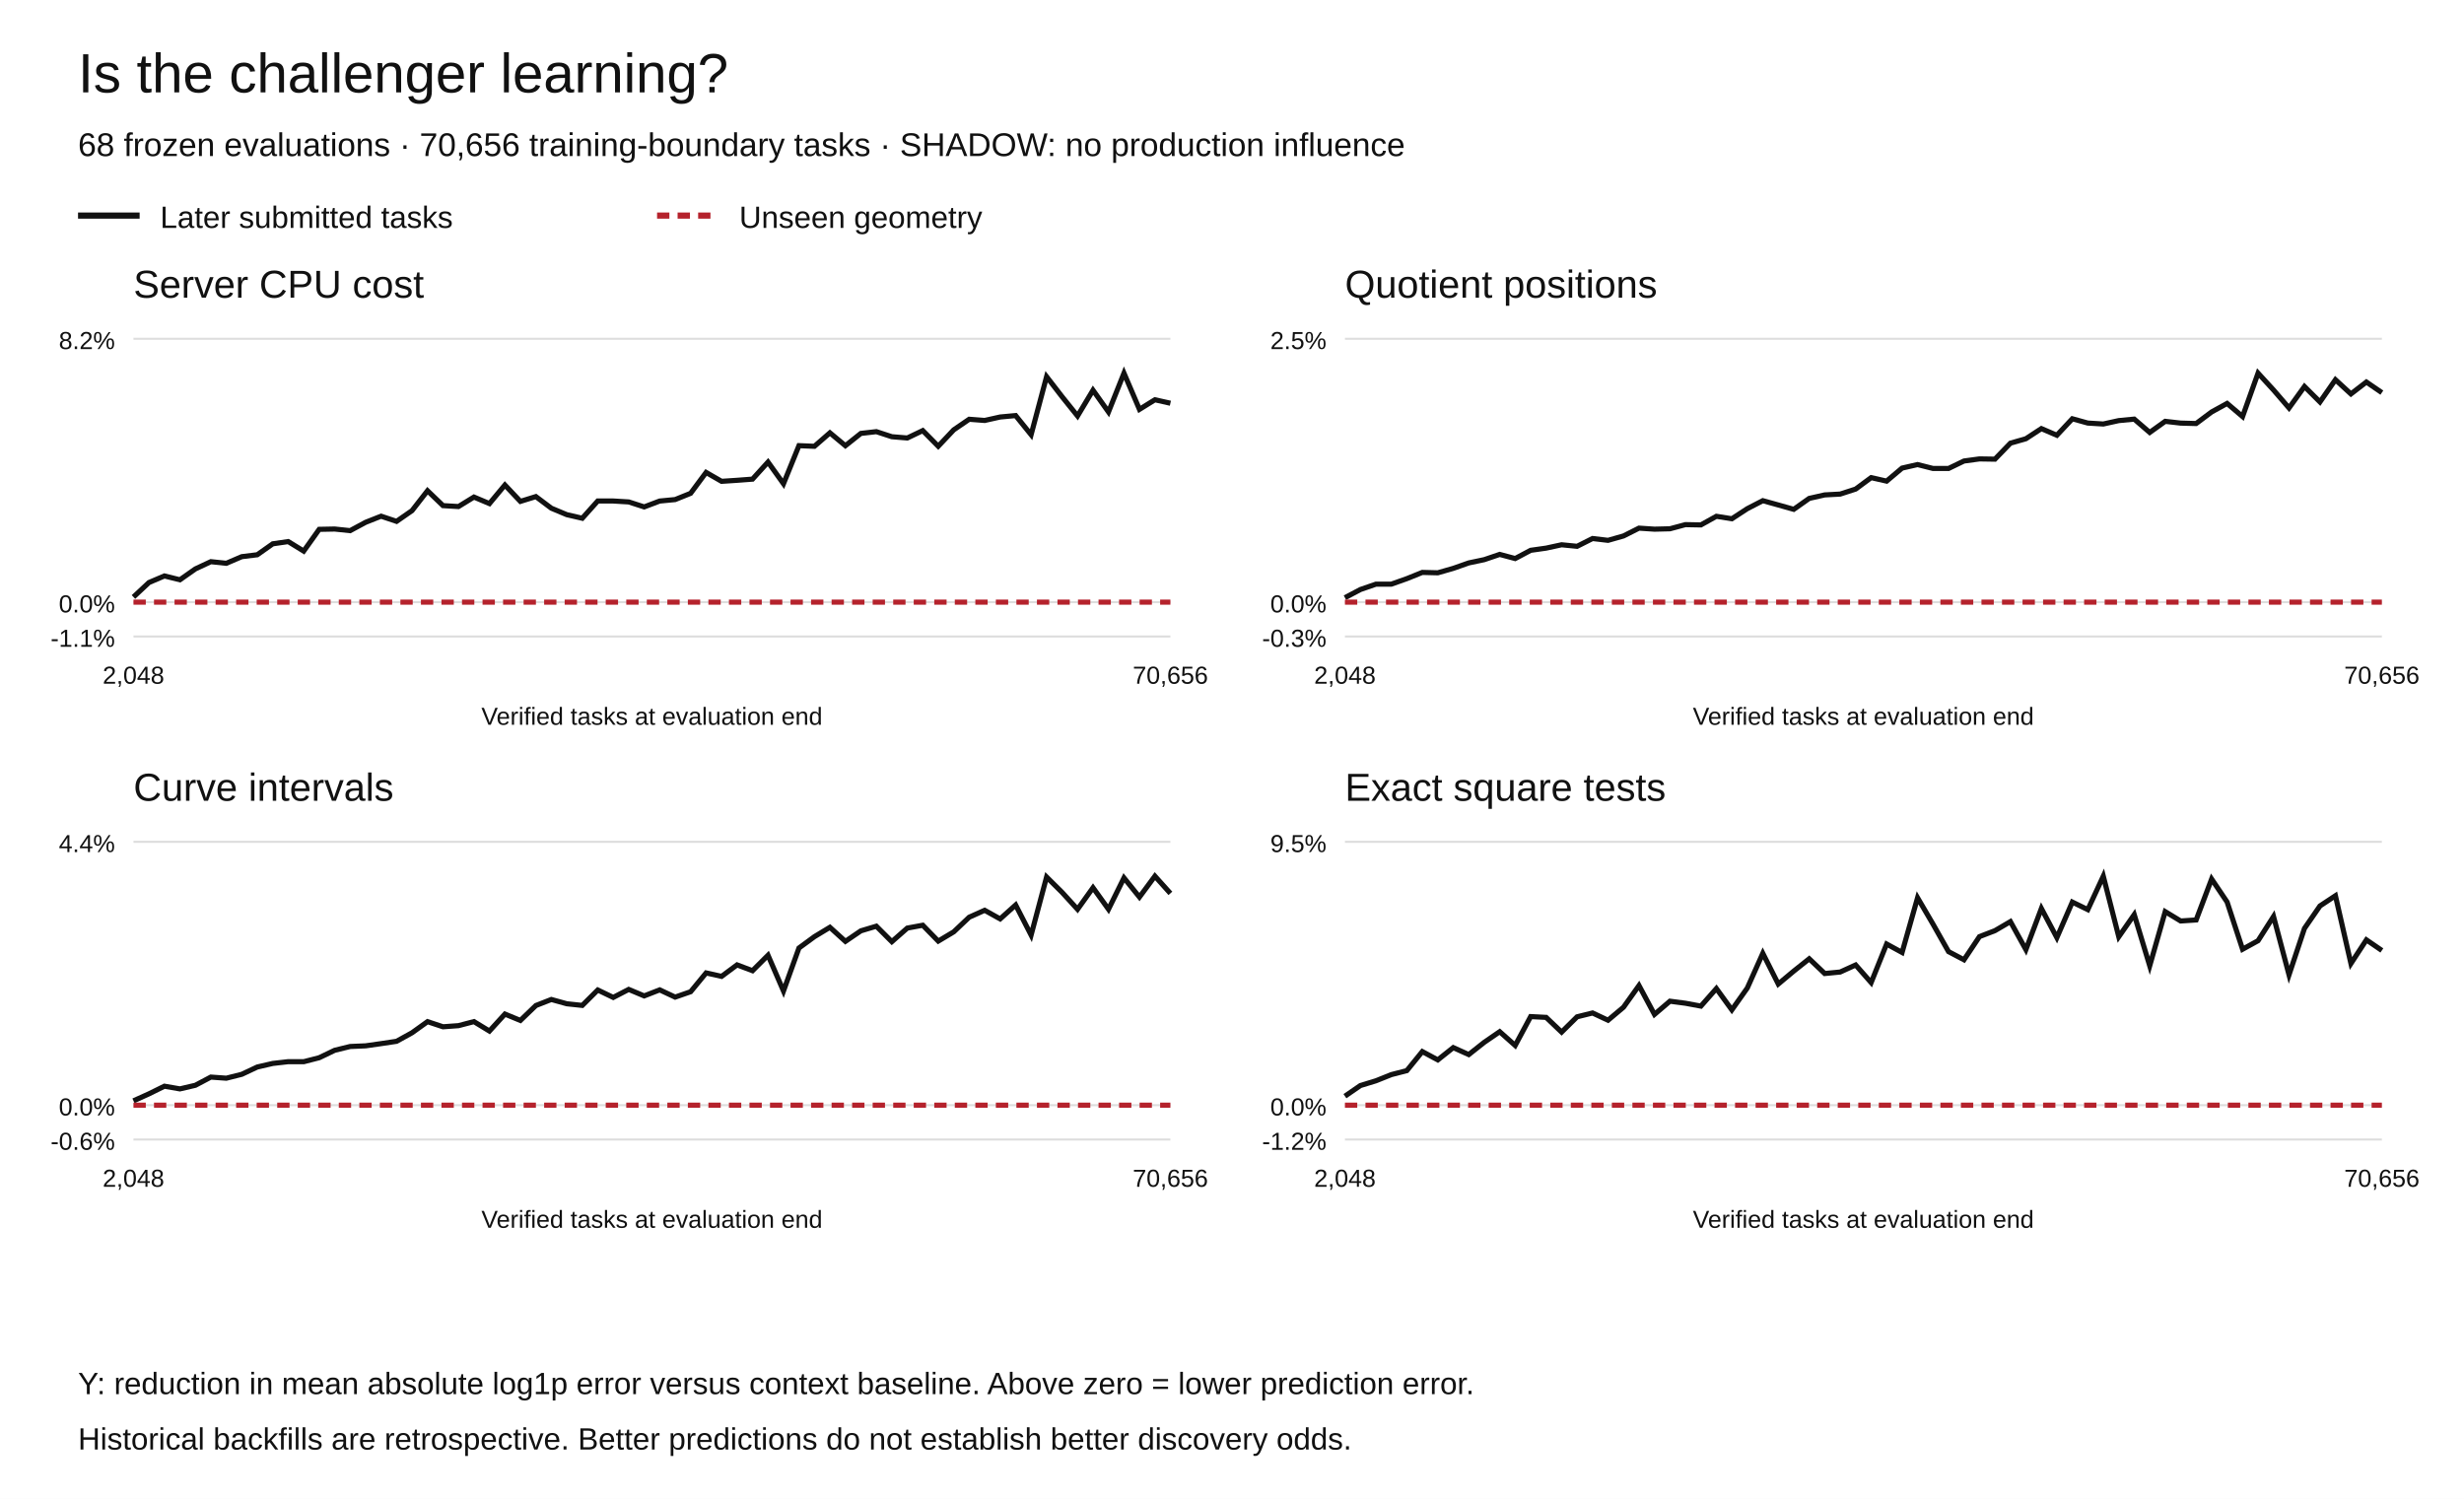
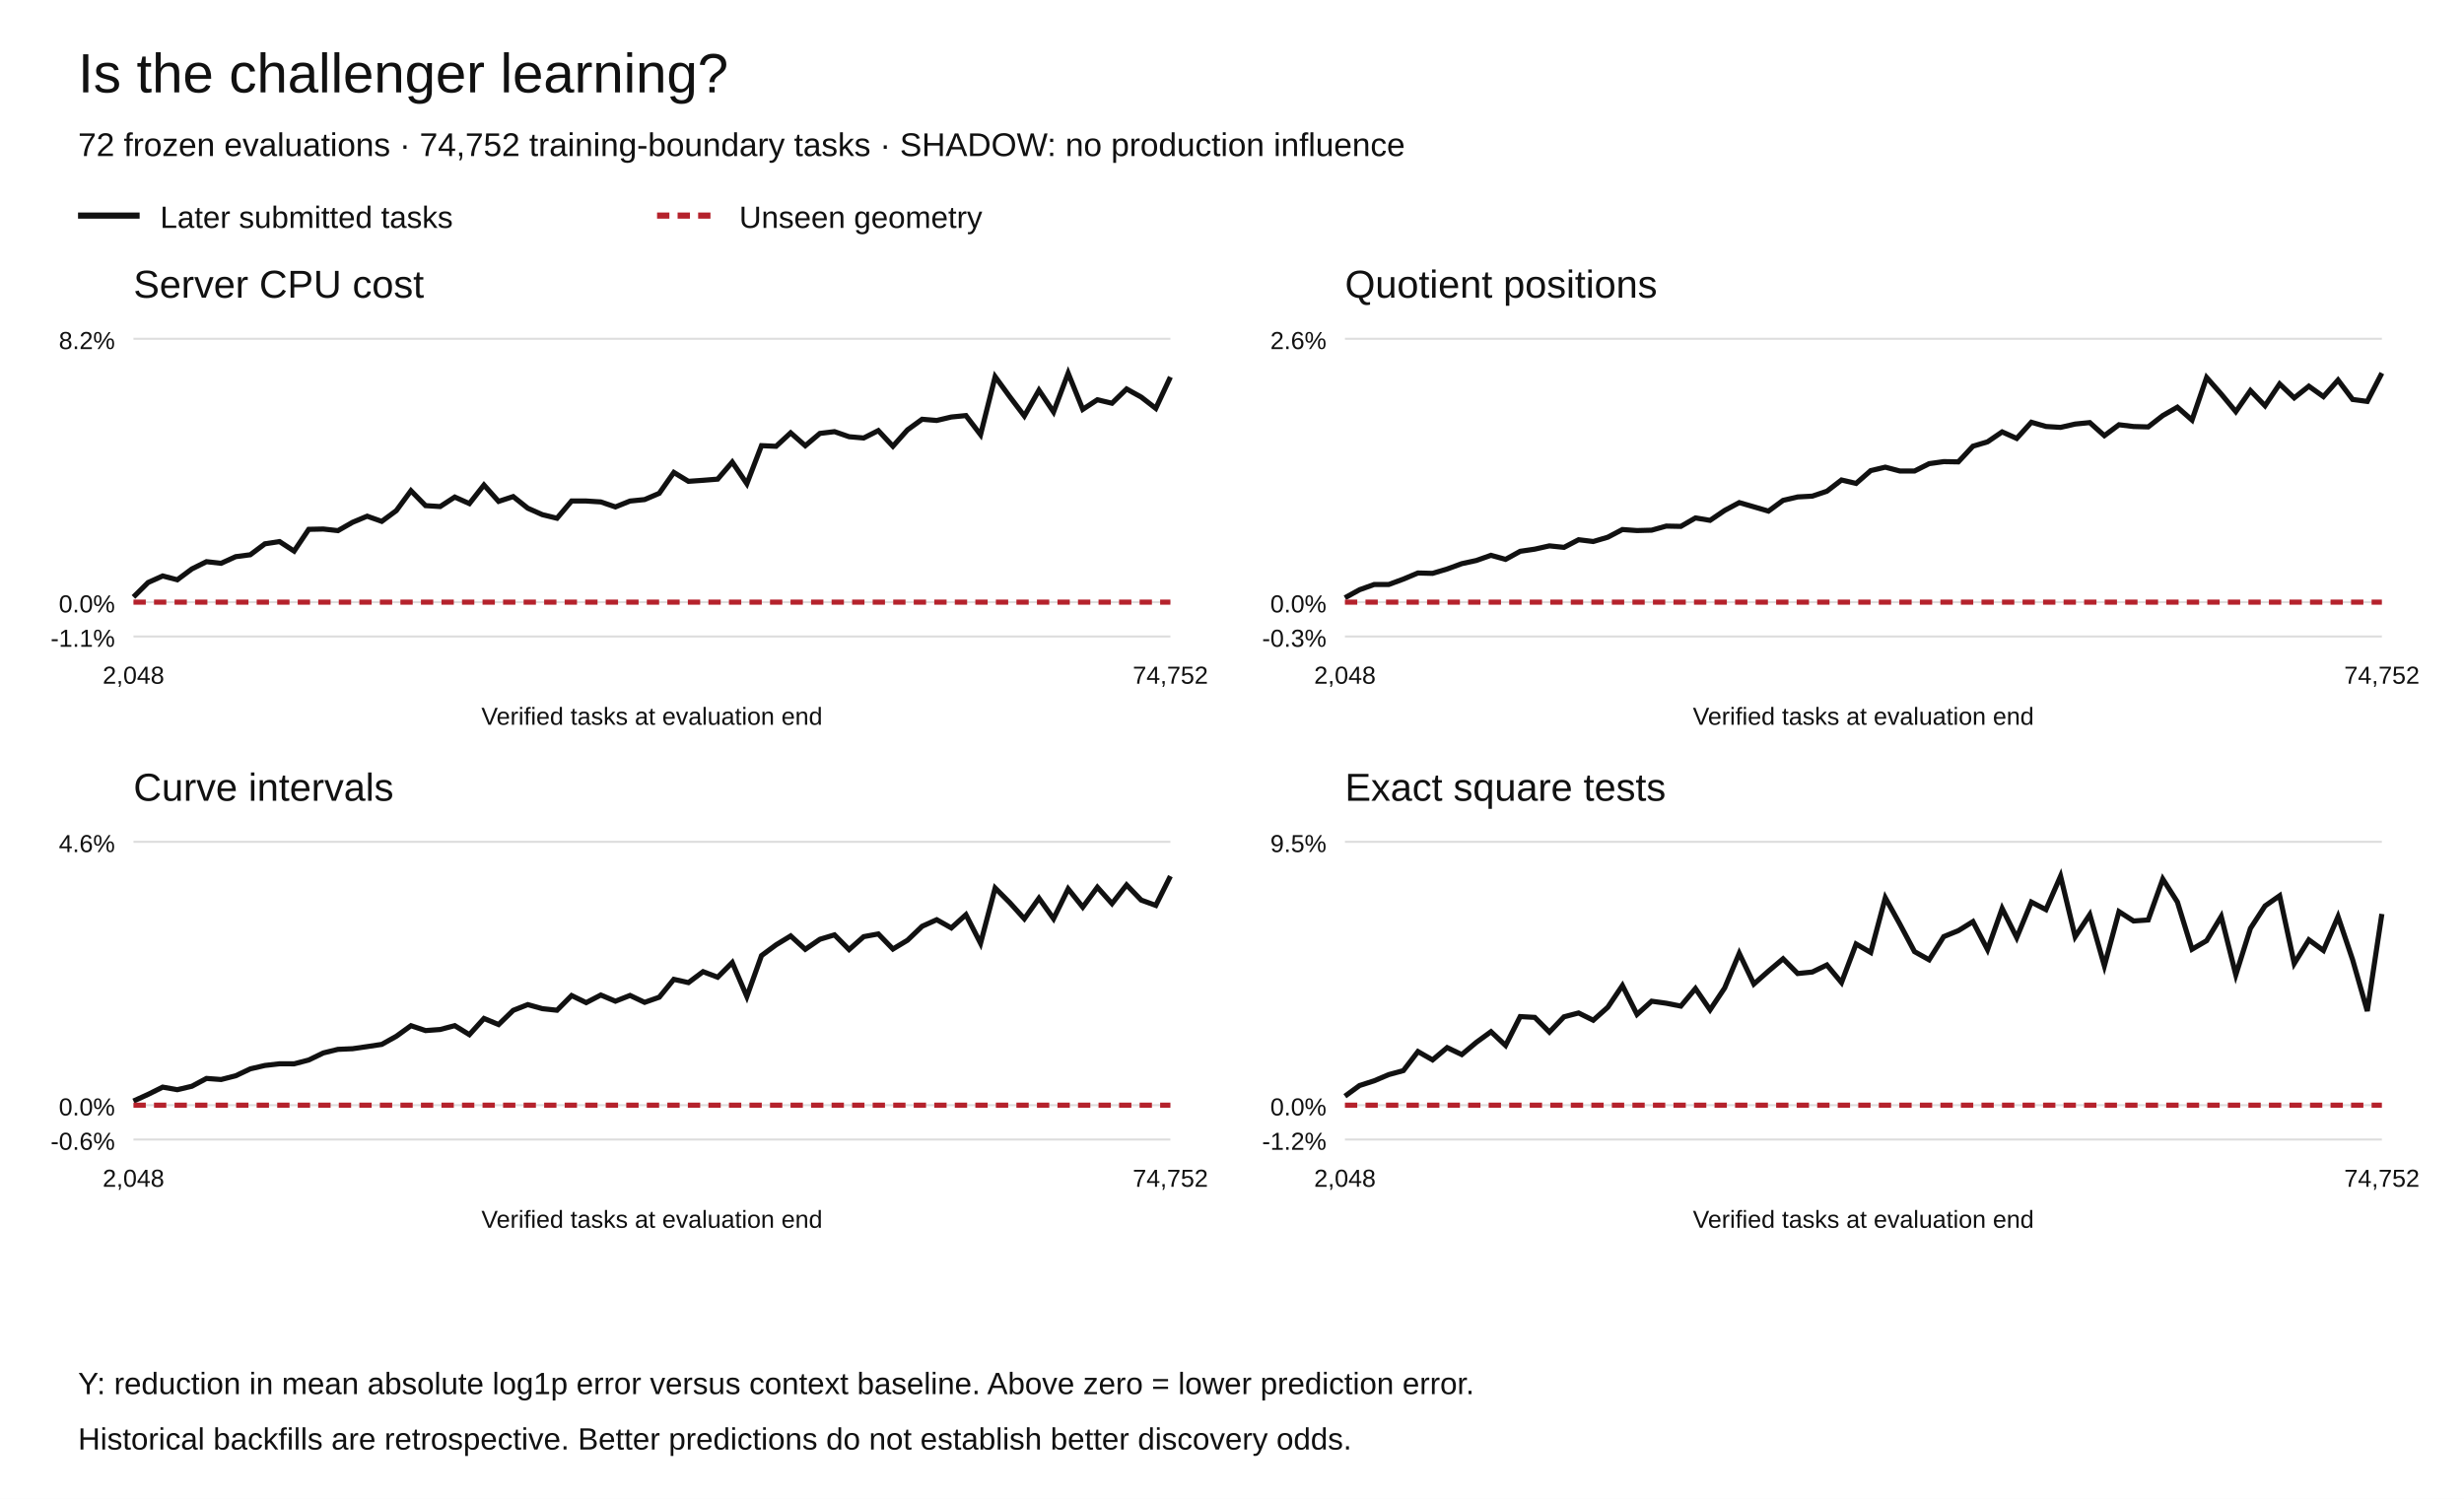
<svg xmlns="http://www.w3.org/2000/svg" width="1200" height="730" viewBox="0 0 1200 730" role="img" aria-labelledby="title desc">
  <rect width="1200" height="730" fill="white" />
  <g font-family="Arial,Helvetica,sans-serif" fill="#111">
    <text x="38" y="45" font-size="27">Is the challenger learning?</text>
-     <text x="38" y="76" font-size="16">68 frozen evaluations · 70,656 training-boundary tasks · SHADOW: no production influence</text>
+     <text x="38" y="76" font-size="16">72 frozen evaluations · 74,752 training-boundary tasks · SHADOW: no production influence</text>
    <path d="M38 105h30" stroke="#111" stroke-width="3" />
    <text x="78" y="111" font-size="15">Later submitted tasks</text>
    <path d="M320 105h30" stroke="#b5222c" stroke-width="3" stroke-dasharray="6 4" />
    <text x="360" y="111" font-size="15">Unseen geometry</text>
    <text x="65" y="145" font-size="19">Server CPU cost</text>
    <path d="M65 310.00h505" stroke="#ddd" />
    <text x="56" y="315.00" text-anchor="end" font-size="12">-1.1%</text>
    <path d="M65 293.27h505" stroke="#ddd" />
    <text x="56" y="298.27" text-anchor="end" font-size="12">0.0%</text>
    <path d="M65 165.00h505" stroke="#ddd" />
    <text x="56" y="170.00" text-anchor="end" font-size="12">8.2%</text>
-     <polyline points="65.00,290.77 72.54,283.72 80.07,280.51 87.61,282.38 95.15,277.09 102.69,273.56 110.22,274.35 117.76,271.12 125.30,270.19 132.84,264.86 140.37,263.77 147.91,268.41 155.45,257.81 162.99,257.66 170.52,258.45 178.06,254.39 185.60,251.41 193.13,253.93 200.67,248.69 208.21,239.01 215.75,246.26 223.28,246.71 230.82,242.09 238.36,245.27 245.90,236.22 253.43,244.20 260.97,241.86 268.51,247.52 276.04,250.67 283.58,252.41 291.12,243.99 298.66,244.01 306.19,244.46 313.73,246.89 321.27,244.03 328.81,243.31 336.34,240.27 343.88,230.10 351.42,234.43 358.96,233.93 366.49,233.36 374.03,225.05 381.57,235.60 389.10,217.05 396.64,217.37 404.18,210.81 411.72,217.08 419.25,211.09 426.79,210.23 434.33,212.70 441.87,213.32 449.40,209.72 456.94,217.34 464.48,209.35 472.01,204.20 479.55,204.78 487.09,203.10 494.63,202.40 502.16,211.72 509.70,183.45 517.24,193.21 524.78,202.60 532.31,190.04 539.85,200.65 547.39,181.73 554.93,199.38 562.46,194.70 570.00,196.39" fill="none" stroke="#111" stroke-width="2.5" stroke-dasharray="" />
-     <polyline points="65.00,293.27 72.54,293.27 80.07,293.27 87.61,293.27 95.15,293.27 102.69,293.27 110.22,293.27 117.76,293.27 125.30,293.27 132.84,293.27 140.37,293.27 147.91,293.27 155.45,293.27 162.99,293.27 170.52,293.27 178.06,293.27 185.60,293.27 193.13,293.27 200.67,293.27 208.21,293.27 215.75,293.27 223.28,293.27 230.82,293.27 238.36,293.27 245.90,293.27 253.43,293.27 260.97,293.27 268.51,293.27 276.04,293.27 283.58,293.27 291.12,293.27 298.66,293.27 306.19,293.27 313.73,293.27 321.27,293.27 328.81,293.27 336.34,293.27 343.88,293.27 351.42,293.27 358.96,293.27 366.49,293.27 374.03,293.27 381.57,293.27 389.10,293.27 396.64,293.27 404.18,293.27 411.72,293.27 419.25,293.27 426.79,293.27 434.33,293.27 441.87,293.27 449.40,293.27 456.94,293.27 464.48,293.27 472.01,293.27 479.55,293.27 487.09,293.27 494.63,293.27 502.16,293.27 509.70,293.27 517.24,293.27 524.78,293.27 532.31,293.27 539.85,293.27 547.39,293.27 554.93,293.27 562.46,293.27 570.00,293.27" fill="none" stroke="#b5222c" stroke-width="2.5" stroke-dasharray="6 4" />
+     <polyline points="65.00,290.77 72.11,283.72 79.23,280.51 86.34,282.38 93.45,277.09 100.56,273.56 107.68,274.35 114.79,271.12 121.90,270.19 129.01,264.86 136.13,263.77 143.24,268.41 150.35,257.81 157.46,257.66 164.58,258.45 171.69,254.39 178.80,251.41 185.92,253.93 193.03,248.69 200.14,239.01 207.25,246.26 214.37,246.71 221.48,242.09 228.59,245.27 235.70,236.22 242.82,244.20 249.93,241.86 257.04,247.52 264.15,250.67 271.27,252.41 278.38,243.99 285.49,244.01 292.61,244.46 299.72,246.89 306.83,244.03 313.94,243.31 321.06,240.27 328.17,230.10 335.28,234.43 342.39,233.93 349.51,233.36 356.62,225.05 363.73,235.60 370.85,217.05 377.96,217.37 385.07,210.81 392.18,217.08 399.30,211.09 406.41,210.23 413.52,212.70 420.63,213.32 427.75,209.72 434.86,217.34 441.97,209.35 449.08,204.20 456.20,204.78 463.31,203.10 470.42,202.40 477.54,211.72 484.65,183.45 491.76,193.21 498.87,202.60 505.99,190.04 513.10,200.65 520.21,181.73 527.32,199.38 534.44,194.70 541.55,196.39 548.66,189.45 555.77,193.39 562.89,198.89 570.00,183.63" fill="none" stroke="#111" stroke-width="2.5" stroke-dasharray="" />
+     <polyline points="65.00,293.27 72.11,293.27 79.23,293.27 86.34,293.27 93.45,293.27 100.56,293.27 107.68,293.27 114.79,293.27 121.90,293.27 129.01,293.27 136.13,293.27 143.24,293.27 150.35,293.27 157.46,293.27 164.58,293.27 171.69,293.27 178.80,293.27 185.92,293.27 193.03,293.27 200.14,293.27 207.25,293.27 214.37,293.27 221.48,293.27 228.59,293.27 235.70,293.27 242.82,293.27 249.93,293.27 257.04,293.27 264.15,293.27 271.27,293.27 278.38,293.27 285.49,293.27 292.61,293.27 299.72,293.27 306.83,293.27 313.94,293.27 321.06,293.27 328.17,293.27 335.28,293.27 342.39,293.27 349.51,293.27 356.62,293.27 363.73,293.27 370.85,293.27 377.96,293.27 385.07,293.27 392.18,293.27 399.30,293.27 406.41,293.27 413.52,293.27 420.63,293.27 427.75,293.27 434.86,293.27 441.97,293.27 449.08,293.27 456.20,293.27 463.31,293.27 470.42,293.27 477.54,293.27 484.65,293.27 491.76,293.27 498.87,293.27 505.99,293.27 513.10,293.27 520.21,293.27 527.32,293.27 534.44,293.27 541.55,293.27 548.66,293.27 555.77,293.27 562.89,293.27 570.00,293.27" fill="none" stroke="#b5222c" stroke-width="2.5" stroke-dasharray="6 4" />
    <text x="65.00" y="333" text-anchor="middle" font-size="12">2,048</text>
-     <text x="570.00" y="333" text-anchor="middle" font-size="12">70,656</text>
+     <text x="570.00" y="333" text-anchor="middle" font-size="12">74,752</text>
    <text x="317.5" y="353" text-anchor="middle" font-size="12">Verified tasks at evaluation end</text>
    <text x="655" y="145" font-size="19">Quotient positions</text>
    <path d="M655 310.00h505" stroke="#ddd" />
    <text x="646" y="315.00" text-anchor="end" font-size="12">-0.3%</text>
    <path d="M655 293.27h505" stroke="#ddd" />
    <text x="646" y="298.27" text-anchor="end" font-size="12">0.0%</text>
    <path d="M655 165.00h505" stroke="#ddd" />
-     <text x="646" y="170.00" text-anchor="end" font-size="12">2.5%</text>
-     <polyline points="655.00,291.11 662.54,287.12 670.07,284.52 677.61,284.50 685.15,281.83 692.69,278.79 700.22,278.98 707.76,276.82 715.30,274.17 722.84,272.58 730.37,270.02 737.91,272.04 745.45,268.03 752.99,266.96 760.52,265.33 768.06,266.08 775.60,262.28 783.13,263.17 790.67,261.03 798.21,257.23 805.75,257.73 813.28,257.54 820.82,255.52 828.36,255.66 835.90,251.46 843.43,252.66 850.97,247.74 858.51,243.85 866.04,245.94 873.58,248.07 881.12,242.74 888.66,241.04 896.19,240.64 903.73,238.20 911.27,232.63 918.81,234.33 926.34,227.98 933.88,226.26 941.42,228.17 948.96,228.17 956.49,224.53 964.03,223.51 971.57,223.63 979.10,215.84 986.64,213.68 994.18,208.75 1001.72,211.99 1009.25,203.96 1016.79,206.05 1024.33,206.51 1031.87,204.85 1039.40,204.13 1046.94,210.62 1054.48,205.21 1062.01,206.07 1069.55,206.28 1077.09,200.64 1084.63,196.49 1092.16,202.88 1099.70,181.73 1107.24,189.95 1114.78,198.70 1122.31,188.25 1129.85,195.77 1137.39,184.94 1144.93,191.86 1152.46,186.07 1160.00,191.23" fill="none" stroke="#111" stroke-width="2.5" stroke-dasharray="" />
-     <polyline points="655.00,293.27 662.54,293.27 670.07,293.27 677.61,293.27 685.15,293.27 692.69,293.27 700.22,293.27 707.76,293.27 715.30,293.27 722.84,293.27 730.37,293.27 737.91,293.27 745.45,293.27 752.99,293.27 760.52,293.27 768.06,293.27 775.60,293.27 783.13,293.27 790.67,293.27 798.21,293.27 805.75,293.27 813.28,293.27 820.82,293.27 828.36,293.27 835.90,293.27 843.43,293.27 850.97,293.27 858.51,293.27 866.04,293.27 873.58,293.27 881.12,293.27 888.66,293.27 896.19,293.27 903.73,293.27 911.27,293.27 918.81,293.27 926.34,293.27 933.88,293.27 941.42,293.27 948.96,293.27 956.49,293.27 964.03,293.27 971.57,293.27 979.10,293.27 986.64,293.27 994.18,293.27 1001.72,293.27 1009.25,293.27 1016.79,293.27 1024.33,293.27 1031.87,293.27 1039.40,293.27 1046.94,293.27 1054.48,293.27 1062.01,293.27 1069.55,293.27 1077.09,293.27 1084.63,293.27 1092.16,293.27 1099.70,293.27 1107.24,293.27 1114.78,293.27 1122.31,293.27 1129.85,293.27 1137.39,293.27 1144.93,293.27 1152.46,293.27 1160.00,293.27" fill="none" stroke="#b5222c" stroke-width="2.5" stroke-dasharray="6 4" />
+     <text x="646" y="170.00" text-anchor="end" font-size="12">2.6%</text>
+     <polyline points="655.00,291.15 662.11,287.23 669.23,284.68 676.34,284.67 683.45,282.05 690.56,279.07 697.68,279.25 704.79,277.13 711.90,274.53 719.01,272.98 726.13,270.46 733.24,272.44 740.35,268.51 747.46,267.46 754.58,265.86 761.69,266.59 768.80,262.87 775.92,263.74 783.03,261.64 790.14,257.91 797.25,258.41 804.37,258.22 811.48,256.23 818.59,256.37 825.70,252.26 832.82,253.43 839.93,248.60 847.04,244.79 854.15,246.84 861.27,248.93 868.38,243.70 875.49,242.03 882.61,241.64 889.72,239.25 896.83,233.78 903.94,235.45 911.06,229.21 918.17,227.53 925.28,229.41 932.39,229.41 939.51,225.83 946.62,224.83 953.73,224.95 960.85,217.31 967.96,215.19 975.07,210.35 982.18,213.53 989.30,205.65 996.41,207.71 1003.52,208.15 1010.63,206.53 1017.75,205.82 1024.86,212.18 1031.97,206.87 1039.08,207.73 1046.20,207.93 1053.31,202.39 1060.42,198.32 1067.54,204.59 1074.65,183.84 1081.76,191.91 1088.87,200.49 1095.99,190.24 1103.10,197.62 1110.21,186.99 1117.32,193.78 1124.44,188.10 1131.55,193.16 1138.66,185.11 1145.77,194.56 1152.89,195.51 1160.00,181.73" fill="none" stroke="#111" stroke-width="2.5" stroke-dasharray="" />
+     <polyline points="655.00,293.27 662.11,293.27 669.23,293.27 676.34,293.27 683.45,293.27 690.56,293.27 697.68,293.27 704.79,293.27 711.90,293.27 719.01,293.27 726.13,293.27 733.24,293.27 740.35,293.27 747.46,293.27 754.58,293.27 761.69,293.27 768.80,293.27 775.92,293.27 783.03,293.27 790.14,293.27 797.25,293.27 804.37,293.27 811.48,293.27 818.59,293.27 825.70,293.27 832.82,293.27 839.93,293.27 847.04,293.27 854.15,293.27 861.27,293.27 868.38,293.27 875.49,293.27 882.61,293.27 889.72,293.27 896.83,293.27 903.94,293.27 911.06,293.27 918.17,293.27 925.28,293.27 932.39,293.27 939.51,293.27 946.62,293.27 953.73,293.27 960.85,293.27 967.96,293.27 975.07,293.27 982.18,293.27 989.30,293.27 996.41,293.27 1003.52,293.27 1010.63,293.27 1017.75,293.27 1024.86,293.27 1031.97,293.27 1039.08,293.27 1046.20,293.27 1053.31,293.27 1060.42,293.27 1067.54,293.27 1074.65,293.27 1081.76,293.27 1088.87,293.27 1095.99,293.27 1103.10,293.27 1110.21,293.27 1117.32,293.27 1124.44,293.27 1131.55,293.27 1138.66,293.27 1145.77,293.27 1152.89,293.27 1160.00,293.27" fill="none" stroke="#b5222c" stroke-width="2.5" stroke-dasharray="6 4" />
    <text x="655.00" y="333" text-anchor="middle" font-size="12">2,048</text>
-     <text x="1160.00" y="333" text-anchor="middle" font-size="12">70,656</text>
+     <text x="1160.00" y="333" text-anchor="middle" font-size="12">74,752</text>
    <text x="907.5" y="353" text-anchor="middle" font-size="12">Verified tasks at evaluation end</text>
    <text x="65" y="390" font-size="19">Curve intervals</text>
    <path d="M65 555.00h505" stroke="#ddd" />
    <text x="56" y="560.00" text-anchor="end" font-size="12">-0.6%</text>
    <path d="M65 538.27h505" stroke="#ddd" />
    <text x="56" y="543.27" text-anchor="end" font-size="12">0.0%</text>
    <path d="M65 410.00h505" stroke="#ddd" />
-     <text x="56" y="415.00" text-anchor="end" font-size="12">4.4%</text>
-     <polyline points="65.00,536.15 72.54,532.75 80.07,529.03 87.61,530.34 95.15,528.58 102.69,524.59 110.22,525.13 117.76,523.23 125.30,519.68 132.84,517.94 140.37,517.08 147.91,517.10 155.45,515.16 162.99,511.54 170.52,509.69 178.06,509.37 185.60,508.29 193.13,507.16 200.67,503.00 208.21,497.59 215.75,500.09 223.28,499.54 230.82,497.57 238.36,502.17 245.90,493.90 253.43,497.00 260.97,489.74 268.51,486.79 276.04,488.88 283.58,489.68 291.12,482.17 298.66,485.79 306.19,481.89 313.73,485.05 321.27,482.11 328.81,485.64 336.34,483.02 343.88,473.86 351.42,475.54 358.96,469.94 366.49,472.78 374.03,465.25 381.57,482.68 389.10,461.73 396.64,456.20 404.18,451.64 411.72,458.49 419.25,453.36 426.79,451.10 434.33,458.64 441.87,452.02 449.40,450.63 456.94,458.36 464.48,453.85 472.01,446.72 479.55,443.35 487.09,447.55 494.63,440.77 502.16,455.43 509.70,427.14 517.24,434.61 524.78,442.87 532.31,432.35 539.85,442.85 547.39,427.56 554.93,436.91 562.46,426.73 570.00,435.11" fill="none" stroke="#111" stroke-width="2.5" stroke-dasharray="" />
-     <polyline points="65.00,538.27 72.54,538.27 80.07,538.27 87.61,538.27 95.15,538.27 102.69,538.27 110.22,538.27 117.76,538.27 125.30,538.27 132.84,538.27 140.37,538.27 147.91,538.27 155.45,538.27 162.99,538.27 170.52,538.27 178.06,538.27 185.60,538.27 193.13,538.27 200.67,538.27 208.21,538.27 215.75,538.27 223.28,538.27 230.82,538.27 238.36,538.27 245.90,538.27 253.43,538.27 260.97,538.27 268.51,538.27 276.04,538.27 283.58,538.27 291.12,538.27 298.66,538.27 306.19,538.27 313.73,538.27 321.27,538.27 328.81,538.27 336.34,538.27 343.88,538.27 351.42,538.27 358.96,538.27 366.49,538.27 374.03,538.27 381.57,538.27 389.10,538.27 396.64,538.27 404.18,538.27 411.72,538.27 419.25,538.27 426.79,538.27 434.33,538.27 441.87,538.27 449.40,538.27 456.94,538.27 464.48,538.27 472.01,538.27 479.55,538.27 487.09,538.27 494.63,538.27 502.16,538.27 509.70,538.27 517.24,538.27 524.78,538.27 532.31,538.27 539.85,538.27 547.39,538.27 554.93,538.27 562.46,538.27 570.00,538.27" fill="none" stroke="#b5222c" stroke-width="2.5" stroke-dasharray="6 4" />
+     <text x="56" y="415.00" text-anchor="end" font-size="12">4.6%</text>
+     <polyline points="65.00,536.26 72.11,533.02 79.23,529.48 86.34,530.73 93.45,529.05 100.56,525.25 107.68,525.77 114.79,523.95 121.90,520.58 129.01,518.93 136.13,518.11 143.24,518.13 150.35,516.27 157.46,512.83 164.58,511.08 171.69,510.77 178.80,509.74 185.92,508.66 193.03,504.70 200.14,499.56 207.25,501.94 214.37,501.41 221.48,499.54 228.59,503.92 235.70,496.04 242.82,499.00 249.93,492.09 257.04,489.28 264.15,491.27 271.27,492.03 278.38,484.88 285.49,488.33 292.61,484.62 299.72,487.63 306.83,484.82 313.94,488.19 321.06,485.69 328.17,476.98 335.28,478.57 342.39,473.25 349.51,475.95 356.62,468.79 363.73,485.37 370.85,465.43 377.96,460.17 385.07,455.84 392.18,462.35 399.30,457.47 406.41,455.32 413.52,462.49 420.63,456.19 427.75,454.87 434.86,462.22 441.97,457.94 449.08,451.15 456.20,447.94 463.31,451.94 470.42,445.49 477.54,459.43 484.65,432.51 491.76,439.63 498.87,447.49 505.99,437.47 513.10,447.46 520.21,432.91 527.32,441.82 534.44,432.13 541.55,440.10 548.66,431.00 555.77,438.38 562.89,440.97 570.00,426.73" fill="none" stroke="#111" stroke-width="2.5" stroke-dasharray="" />
+     <polyline points="65.00,538.27 72.11,538.27 79.23,538.27 86.34,538.27 93.45,538.27 100.56,538.27 107.68,538.27 114.79,538.27 121.90,538.27 129.01,538.27 136.13,538.27 143.24,538.27 150.35,538.27 157.46,538.27 164.58,538.27 171.69,538.27 178.80,538.27 185.92,538.27 193.03,538.27 200.14,538.27 207.25,538.27 214.37,538.27 221.48,538.27 228.59,538.27 235.70,538.27 242.82,538.27 249.93,538.27 257.04,538.27 264.15,538.27 271.27,538.27 278.38,538.27 285.49,538.27 292.61,538.27 299.72,538.27 306.83,538.27 313.94,538.27 321.06,538.27 328.17,538.27 335.28,538.27 342.39,538.27 349.51,538.27 356.62,538.27 363.73,538.27 370.85,538.27 377.96,538.27 385.07,538.27 392.18,538.27 399.30,538.27 406.41,538.27 413.52,538.27 420.63,538.27 427.75,538.27 434.86,538.27 441.97,538.27 449.08,538.27 456.20,538.27 463.31,538.27 470.42,538.27 477.54,538.27 484.65,538.27 491.76,538.27 498.87,538.27 505.99,538.27 513.10,538.27 520.21,538.27 527.32,538.27 534.44,538.27 541.55,538.27 548.66,538.27 555.77,538.27 562.89,538.27 570.00,538.27" fill="none" stroke="#b5222c" stroke-width="2.5" stroke-dasharray="6 4" />
    <text x="65.00" y="578" text-anchor="middle" font-size="12">2,048</text>
-     <text x="570.00" y="578" text-anchor="middle" font-size="12">70,656</text>
+     <text x="570.00" y="578" text-anchor="middle" font-size="12">74,752</text>
    <text x="317.5" y="598" text-anchor="middle" font-size="12">Verified tasks at evaluation end</text>
    <text x="655" y="390" font-size="19">Exact square tests</text>
    <path d="M655 555.00h505" stroke="#ddd" />
    <text x="646" y="560.00" text-anchor="end" font-size="12">-1.2%</text>
    <path d="M655 538.27h505" stroke="#ddd" />
    <text x="646" y="543.27" text-anchor="end" font-size="12">0.0%</text>
    <path d="M655 410.00h505" stroke="#ddd" />
    <text x="646" y="415.00" text-anchor="end" font-size="12">9.5%</text>
-     <polyline points="655.00,533.89 662.54,528.70 670.07,526.40 677.61,523.38 685.15,521.44 692.69,512.16 700.22,516.22 707.76,510.23 715.30,513.62 722.84,507.66 730.37,502.48 737.91,509.18 745.45,495.12 752.99,495.51 760.52,502.68 768.06,495.23 775.60,493.36 783.13,496.90 790.67,490.56 798.21,480.00 805.75,494.06 813.28,487.63 820.82,488.62 828.36,490.02 835.90,481.47 843.43,491.85 850.97,481.19 858.51,464.31 866.04,479.26 873.58,472.97 881.12,466.97 888.66,474.15 896.19,473.42 903.73,469.99 911.27,478.56 918.81,459.78 926.34,463.89 933.88,437.25 941.42,450.13 948.96,463.48 956.49,467.46 964.03,456.17 971.57,453.27 979.10,448.87 986.64,462.51 994.18,442.46 1001.72,456.67 1009.25,439.35 1016.79,443.03 1024.33,426.73 1031.87,456.24 1039.40,445.45 1046.94,470.40 1054.48,444.00 1062.01,448.56 1069.55,448.06 1077.09,428.12 1084.63,439.32 1092.16,462.33 1099.70,458.17 1107.24,446.36 1114.78,474.79 1122.31,452.17 1129.85,441.24 1137.39,436.26 1144.93,469.29 1152.46,457.75 1160.00,462.92" fill="none" stroke="#111" stroke-width="2.5" stroke-dasharray="" />
-     <polyline points="655.00,538.27 662.54,538.27 670.07,538.27 677.61,538.27 685.15,538.27 692.69,538.27 700.22,538.27 707.76,538.27 715.30,538.27 722.84,538.27 730.37,538.27 737.91,538.27 745.45,538.27 752.99,538.27 760.52,538.27 768.06,538.27 775.60,538.27 783.13,538.27 790.67,538.27 798.21,538.27 805.75,538.27 813.28,538.27 820.82,538.27 828.36,538.27 835.90,538.27 843.43,538.27 850.97,538.27 858.51,538.27 866.04,538.27 873.58,538.27 881.12,538.27 888.66,538.27 896.19,538.27 903.73,538.27 911.27,538.27 918.81,538.27 926.34,538.27 933.88,538.27 941.42,538.27 948.96,538.27 956.49,538.27 964.03,538.27 971.57,538.27 979.10,538.27 986.64,538.27 994.18,538.27 1001.72,538.27 1009.25,538.27 1016.79,538.27 1024.33,538.27 1031.87,538.27 1039.40,538.27 1046.94,538.27 1054.48,538.27 1062.01,538.27 1069.55,538.27 1077.09,538.27 1084.63,538.27 1092.16,538.27 1099.70,538.27 1107.24,538.27 1114.78,538.27 1122.31,538.27 1129.85,538.27 1137.39,538.27 1144.93,538.27 1152.46,538.27 1160.00,538.27" fill="none" stroke="#b5222c" stroke-width="2.5" stroke-dasharray="6 4" />
+     <polyline points="655.00,533.89 662.11,528.70 669.23,526.40 676.34,523.38 683.45,521.44 690.56,512.16 697.68,516.22 704.79,510.23 711.90,513.62 719.01,507.66 726.13,502.48 733.24,509.18 740.35,495.12 747.46,495.51 754.58,502.68 761.69,495.23 768.80,493.36 775.92,496.90 783.03,490.56 790.14,480.00 797.25,494.06 804.37,487.63 811.48,488.62 818.59,490.02 825.70,481.47 832.82,491.85 839.93,481.19 847.04,464.31 854.15,479.26 861.27,472.97 868.38,466.97 875.49,474.15 882.61,473.42 889.72,469.99 896.83,478.56 903.94,459.78 911.06,463.89 918.17,437.25 925.28,450.13 932.39,463.48 939.51,467.46 946.62,456.17 953.73,453.27 960.85,448.87 967.96,462.51 975.07,442.46 982.18,456.67 989.30,439.35 996.41,443.03 1003.52,426.73 1010.63,456.24 1017.75,445.45 1024.86,470.40 1031.97,444.00 1039.08,448.56 1046.20,448.06 1053.31,428.12 1060.42,439.32 1067.54,462.33 1074.65,458.17 1081.76,446.36 1088.87,474.79 1095.99,452.17 1103.10,441.24 1110.21,436.26 1117.32,469.29 1124.44,457.75 1131.55,462.92 1138.66,446.41 1145.77,467.48 1152.89,492.43 1160.00,445.14" fill="none" stroke="#111" stroke-width="2.5" stroke-dasharray="" />
+     <polyline points="655.00,538.27 662.11,538.27 669.23,538.27 676.34,538.27 683.45,538.27 690.56,538.27 697.68,538.27 704.79,538.27 711.90,538.27 719.01,538.27 726.13,538.27 733.24,538.27 740.35,538.27 747.46,538.27 754.58,538.27 761.69,538.27 768.80,538.27 775.92,538.27 783.03,538.27 790.14,538.27 797.25,538.27 804.37,538.27 811.48,538.27 818.59,538.27 825.70,538.27 832.82,538.27 839.93,538.27 847.04,538.27 854.15,538.27 861.27,538.27 868.38,538.27 875.49,538.27 882.61,538.27 889.72,538.27 896.83,538.27 903.94,538.27 911.06,538.27 918.17,538.27 925.28,538.27 932.39,538.27 939.51,538.27 946.62,538.27 953.73,538.27 960.85,538.27 967.96,538.27 975.07,538.27 982.18,538.27 989.30,538.27 996.41,538.27 1003.52,538.27 1010.63,538.27 1017.75,538.27 1024.86,538.27 1031.97,538.27 1039.08,538.27 1046.20,538.27 1053.31,538.27 1060.42,538.27 1067.54,538.27 1074.65,538.27 1081.76,538.27 1088.87,538.27 1095.99,538.27 1103.10,538.27 1110.21,538.27 1117.32,538.27 1124.44,538.27 1131.55,538.27 1138.66,538.27 1145.77,538.27 1152.89,538.27 1160.00,538.27" fill="none" stroke="#b5222c" stroke-width="2.5" stroke-dasharray="6 4" />
    <text x="655.00" y="578" text-anchor="middle" font-size="12">2,048</text>
-     <text x="1160.00" y="578" text-anchor="middle" font-size="12">70,656</text>
+     <text x="1160.00" y="578" text-anchor="middle" font-size="12">74,752</text>
    <text x="907.5" y="598" text-anchor="middle" font-size="12">Verified tasks at evaluation end</text>
    <text x="38" y="679" font-size="15">Y: reduction in mean absolute log1p error versus context baseline. Above zero = lower prediction error.</text>
    <text x="38" y="706" font-size="15">Historical backfills are retrospective. Better predictions do not establish better discovery odds.</text>
  </g>
</svg>
